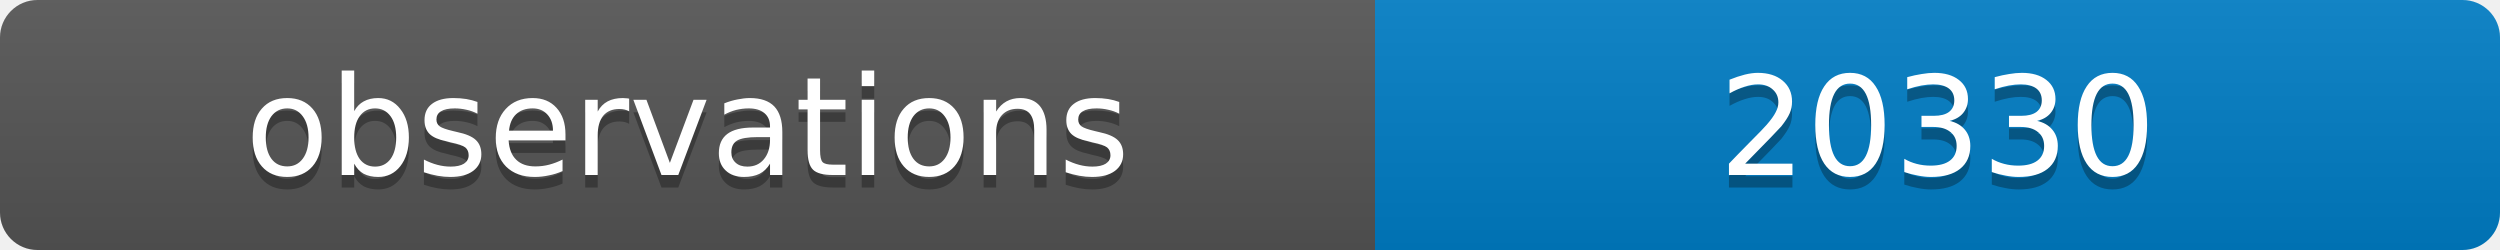
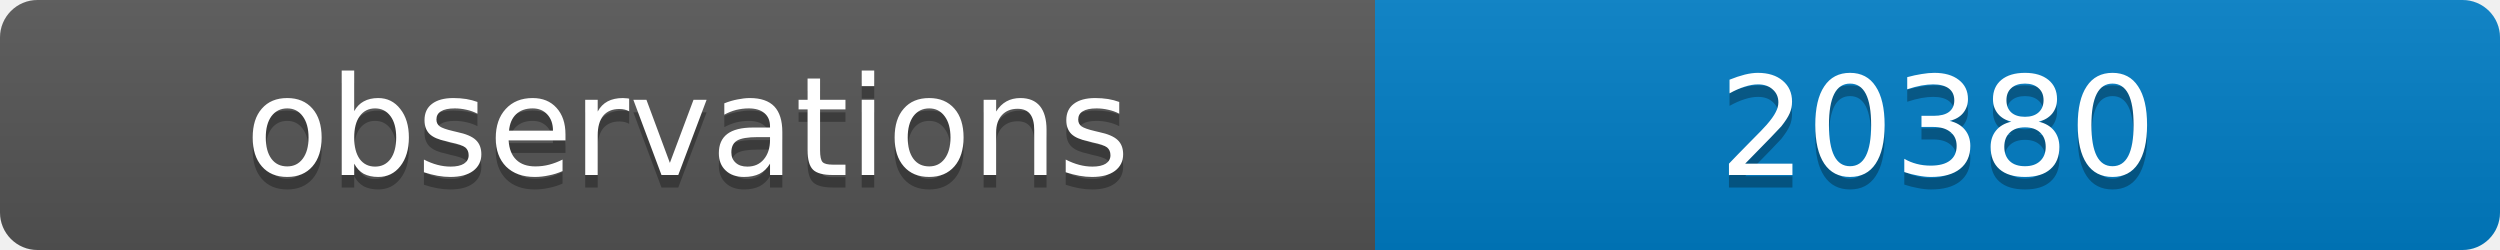
<svg xmlns="http://www.w3.org/2000/svg" width="200" height="20">
  <linearGradient id="b" x2="0" y2="100%">
    <stop offset="0" stop-color="#bbb" stop-opacity=".1" />
    <stop offset="1" stop-opacity=".1" />
  </linearGradient>
  <clipPath id="a">
    <rect width="200" height="20" rx="3" fill="#fff" />
  </clipPath>
  <g clip-path="url(#a)">
    <path fill="#555" d="M0 0h110v20H0z" />
    <path fill="#007ec6" d="M110 0h90v20H110z" />
    <path fill="url(#b)" d="M0 0h200v20H0z" />
  </g>
  <g fill="#fff" text-anchor="middle" font-family="DejaVu Sans,Verdana,Geneva,sans-serif" font-size="11">
    <text x="55" y="15" fill="#010101" fill-opacity=".3">observations</text>
    <text x="55" y="14">observations</text>
-     <text x="155" y="15" fill="#010101" fill-opacity=".3">20330</text>
-     <text x="155" y="14">20330</text>
+     <text x="155" y="15" fill="#010101" fill-opacity=".3">20380</text>
+     <text x="155" y="14">20380</text>
  </g>
</svg>
